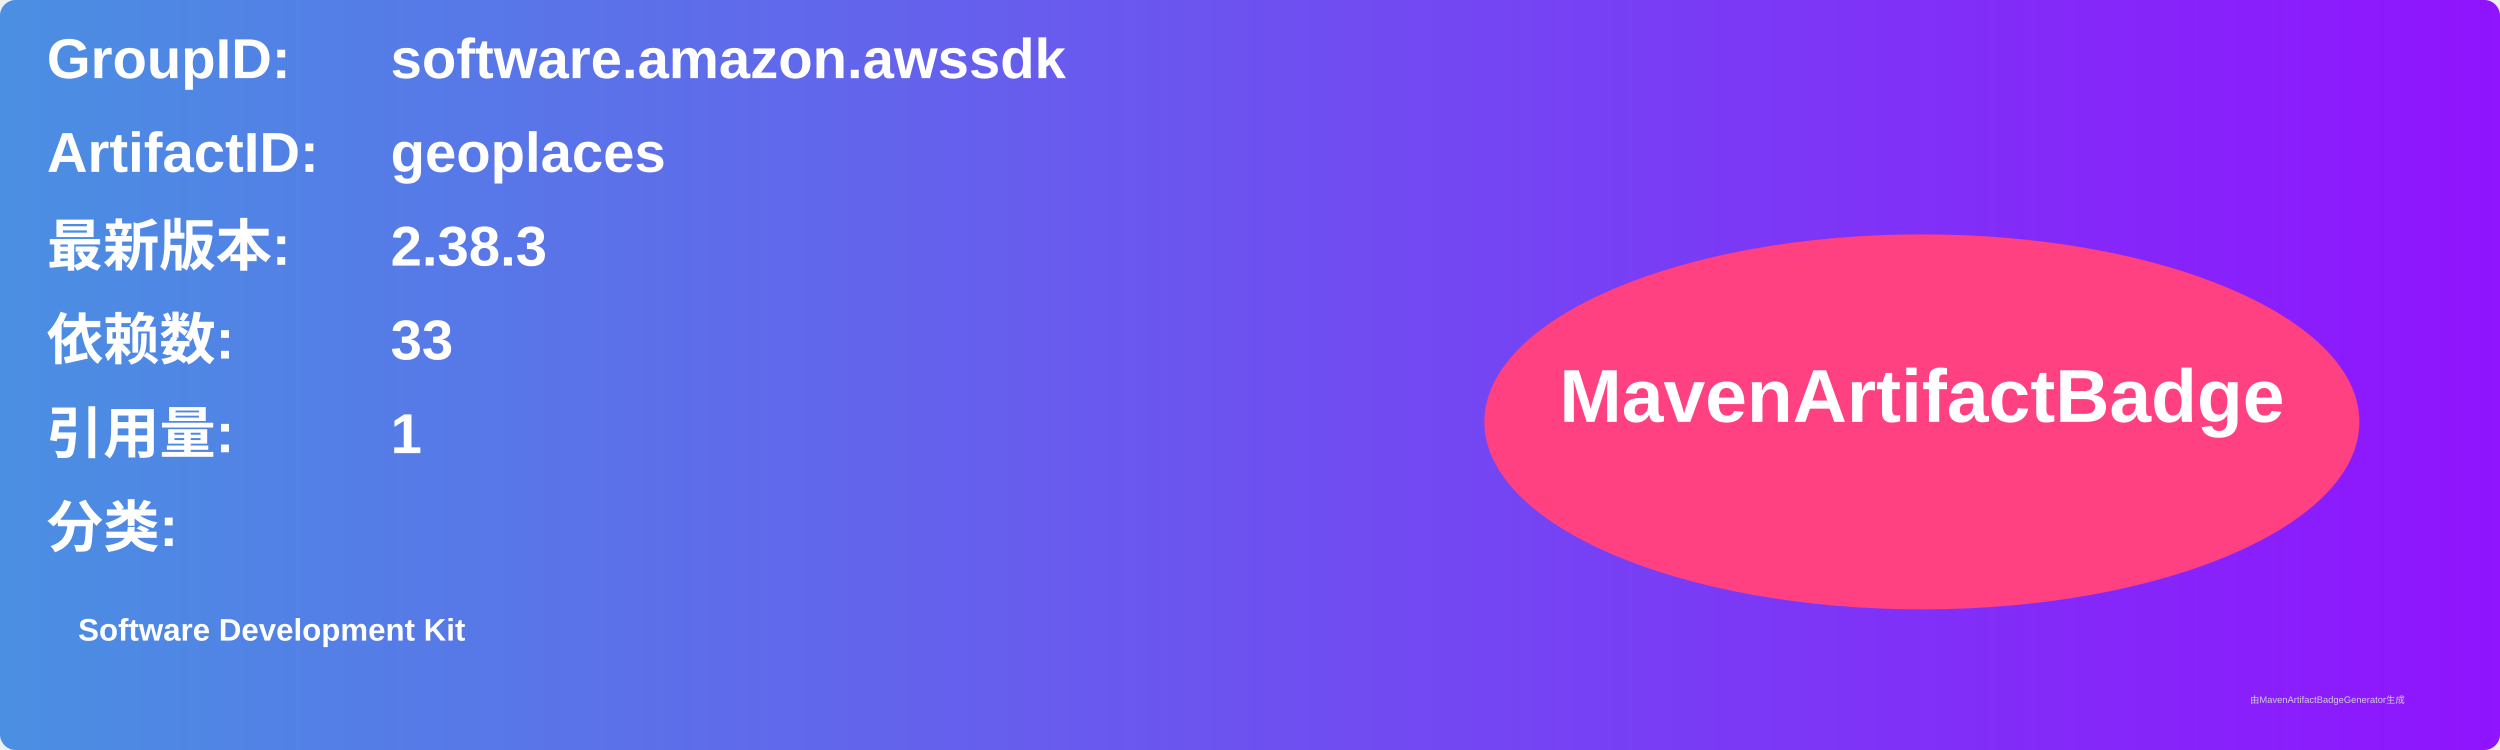
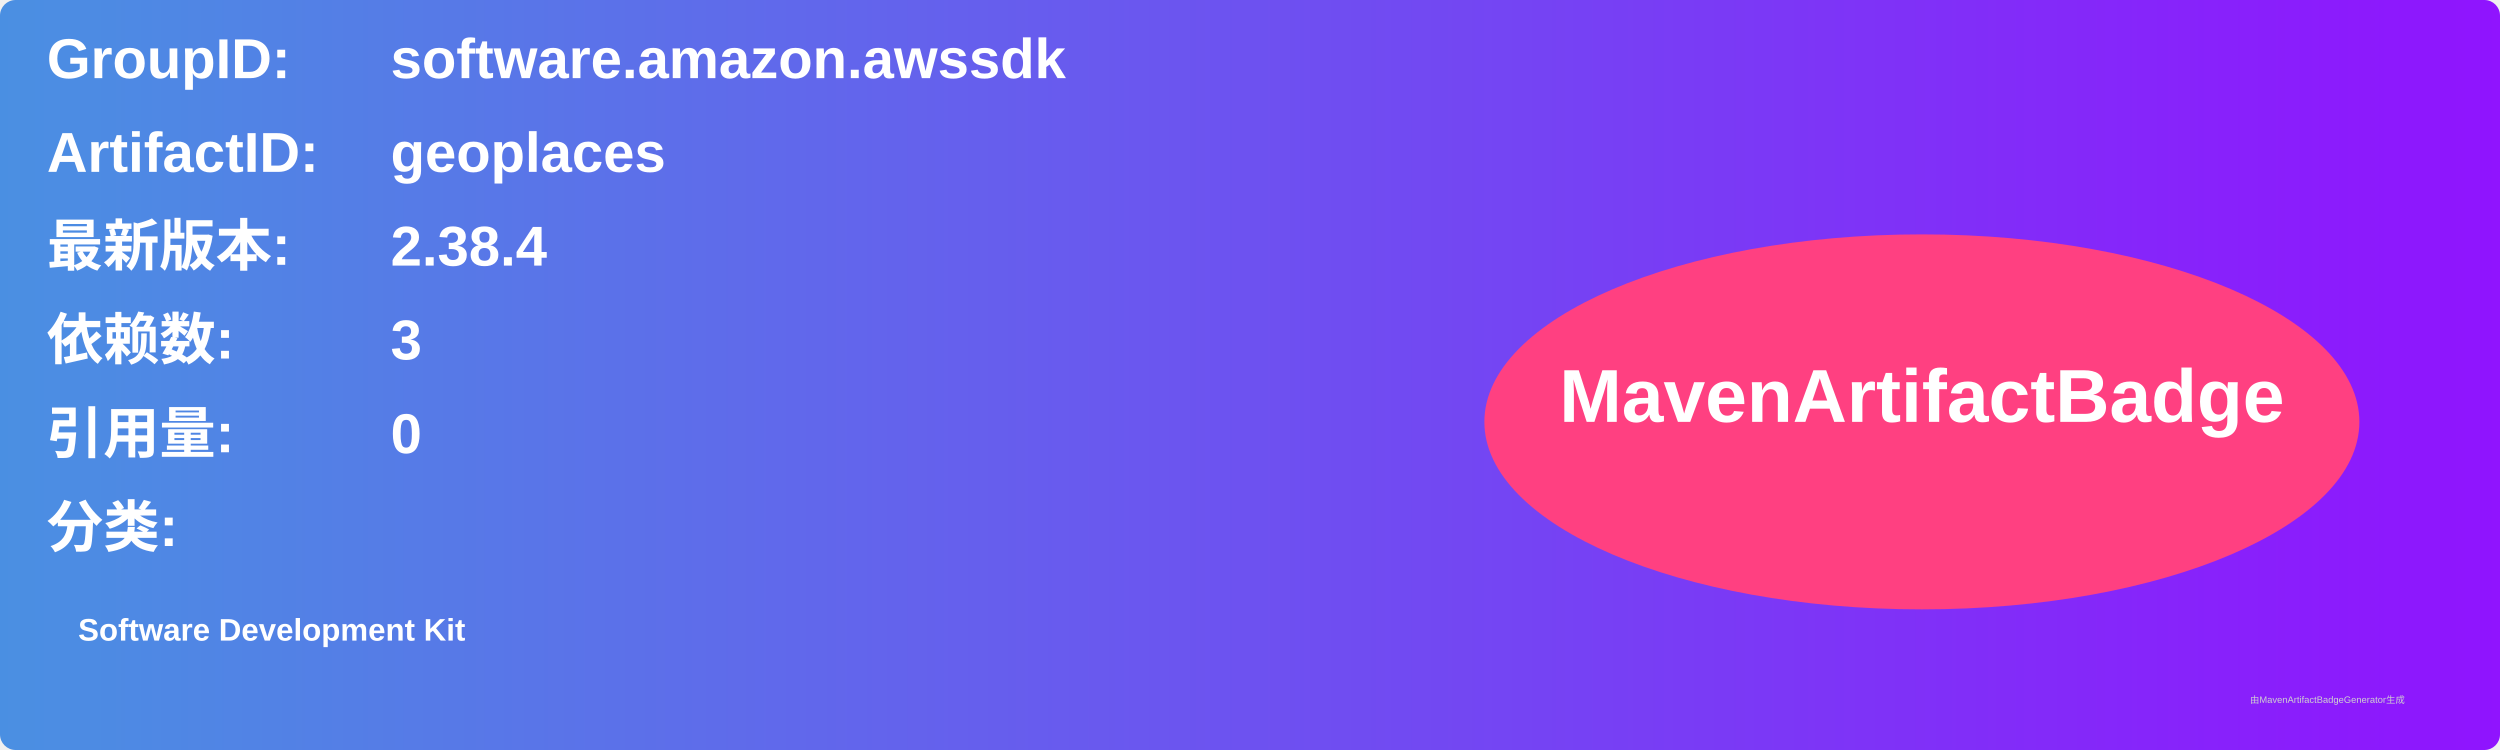
<svg xmlns="http://www.w3.org/2000/svg" width="800" height="240" viewBox="0 0 800 240">
  <linearGradient id="grad" x1="0%" y1="0%" x2="100%" y2="0%">
    <stop offset="0%" stop-color="#4a90e2" />
    <stop offset="100%" stop-color="#9013fe" />
  </linearGradient>
  <rect width="100%" height="100%" rx="5" ry="5" fill="url(#grad)" />
  <g transform="translate(15, 15)">
    <text x="0" y="10" font-family="Arial" font-size="18" fill="white" font-weight="bold" width="260">GroupID:</text>
    <text x="110" y="10" font-family="Arial" font-size="18" fill="white" font-weight="bold" width="460">software.amazon.awssdk</text>
    <text x="0" y="40" font-family="Arial" font-size="18" fill="white" font-weight="bold" width="260">ArtifactID:</text>
    <text x="110" y="40" font-family="Arial" font-size="18" fill="white" font-weight="bold" width="460">geoplaces</text>
    <text x="0" y="70" font-family="Arial" font-size="18" fill="white" font-weight="bold">最新版本:</text>
    <text x="110" y="70" font-family="Arial" font-size="18" fill="white" font-weight="bold">
-       <tspan font-weight="bold">2.38.3</tspan>
+       <tspan font-weight="bold">2.38.4</tspan>
    </text>
    <text x="0" y="100" font-family="Arial" font-size="18" fill="white" font-weight="bold">依赖数: </text>
    <text x="110" y="100" font-family="Arial" font-size="18" fill="white">
-       <tspan font-weight="bold">33</tspan>
+       <tspan font-weight="bold">3</tspan>
    </text>
    <text x="0" y="130" font-family="Arial" font-size="18" fill="white" font-weight="bold">引用量: </text>
    <text x="110" y="130" font-family="Arial" font-size="18" fill="white">
-       <tspan font-weight="bold">1</tspan>
+       <tspan font-weight="bold">0</tspan>
    </text>
    <text x="0" y="160" font-family="Arial" font-size="18" fill="white" font-weight="bold">分类:</text>
    <text x="10" y="190" font-family="Arial" font-size="10" fill="white">
      <tspan font-weight="bold">Software Development Kit</tspan>
    </text>
    <ellipse cx="600" cy="120" rx="140" ry="60" fill="#ff4081" />
    <text x="600" y="120" text-anchor="middle" font-family="Arial" font-size="24" fill="white" font-weight="bold">MavenArtifactBadge</text>
  </g>
  <text x="720" y="225" font-family="Arial" font-size="3" fill="#d0d0d0">由MavenArtifactBadgeGenerator生成</text>
</svg>
